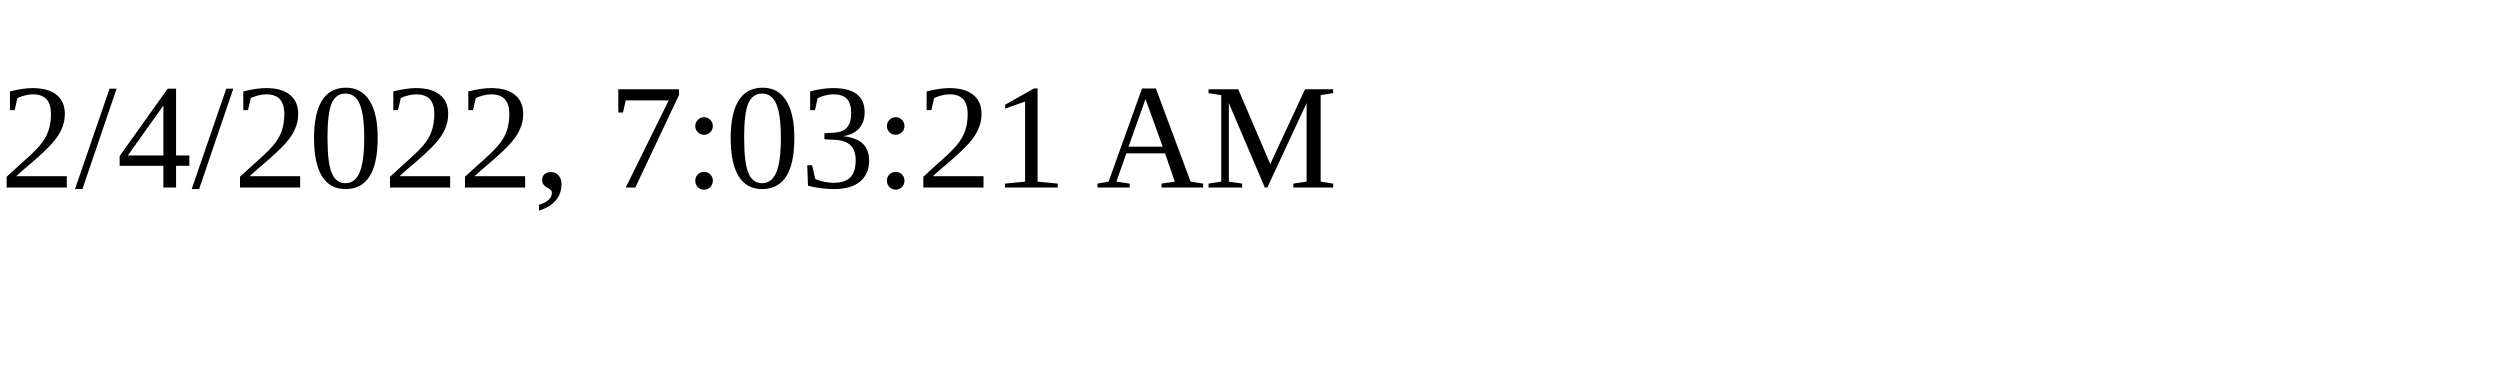
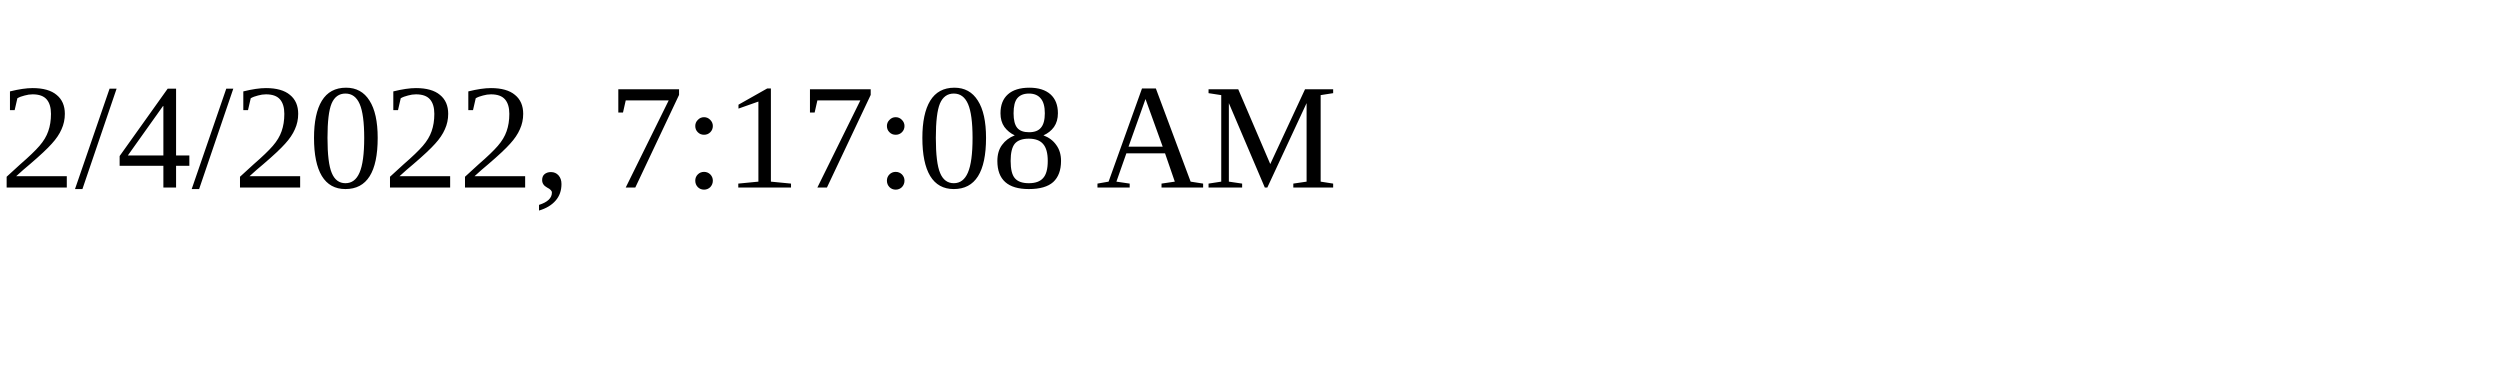
<svg xmlns="http://www.w3.org/2000/svg" height="30" width="200">
-   <text x="0" y="15">2/4/2022, 7:03:21 AM</text>
+   <text x="0" y="15">2/4/2022, 7:17:08 AM</text>
</svg>
